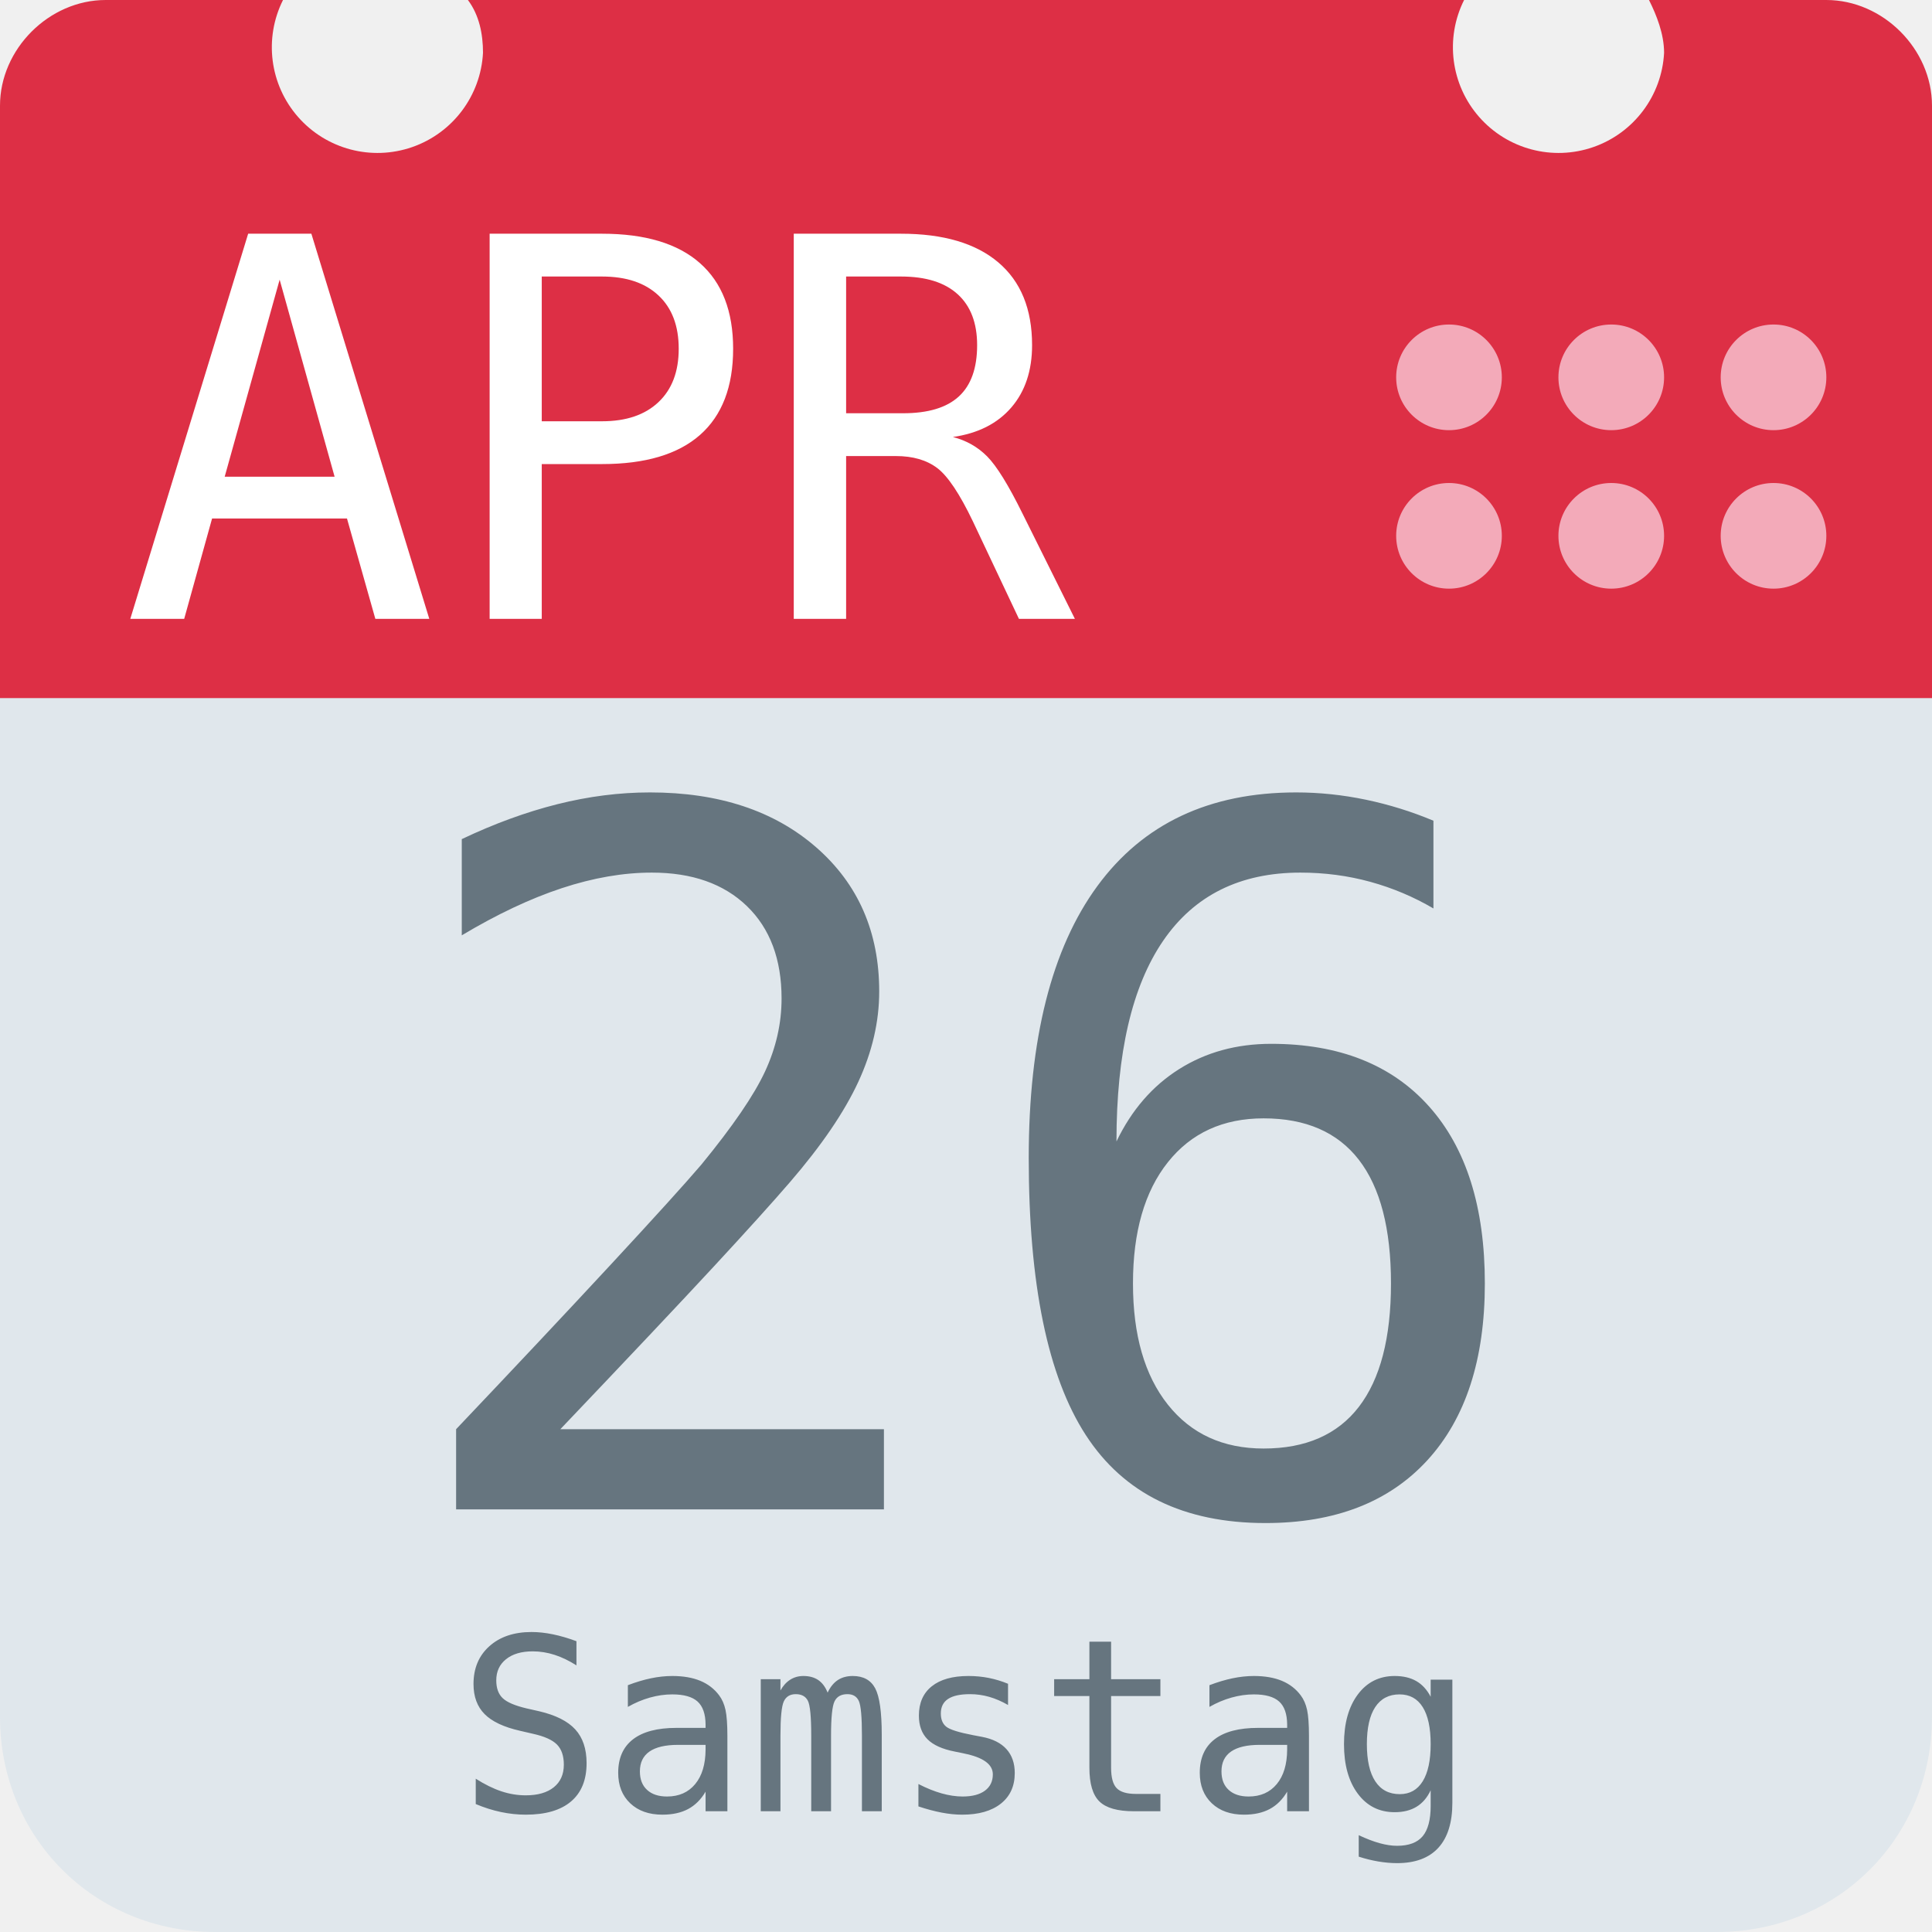
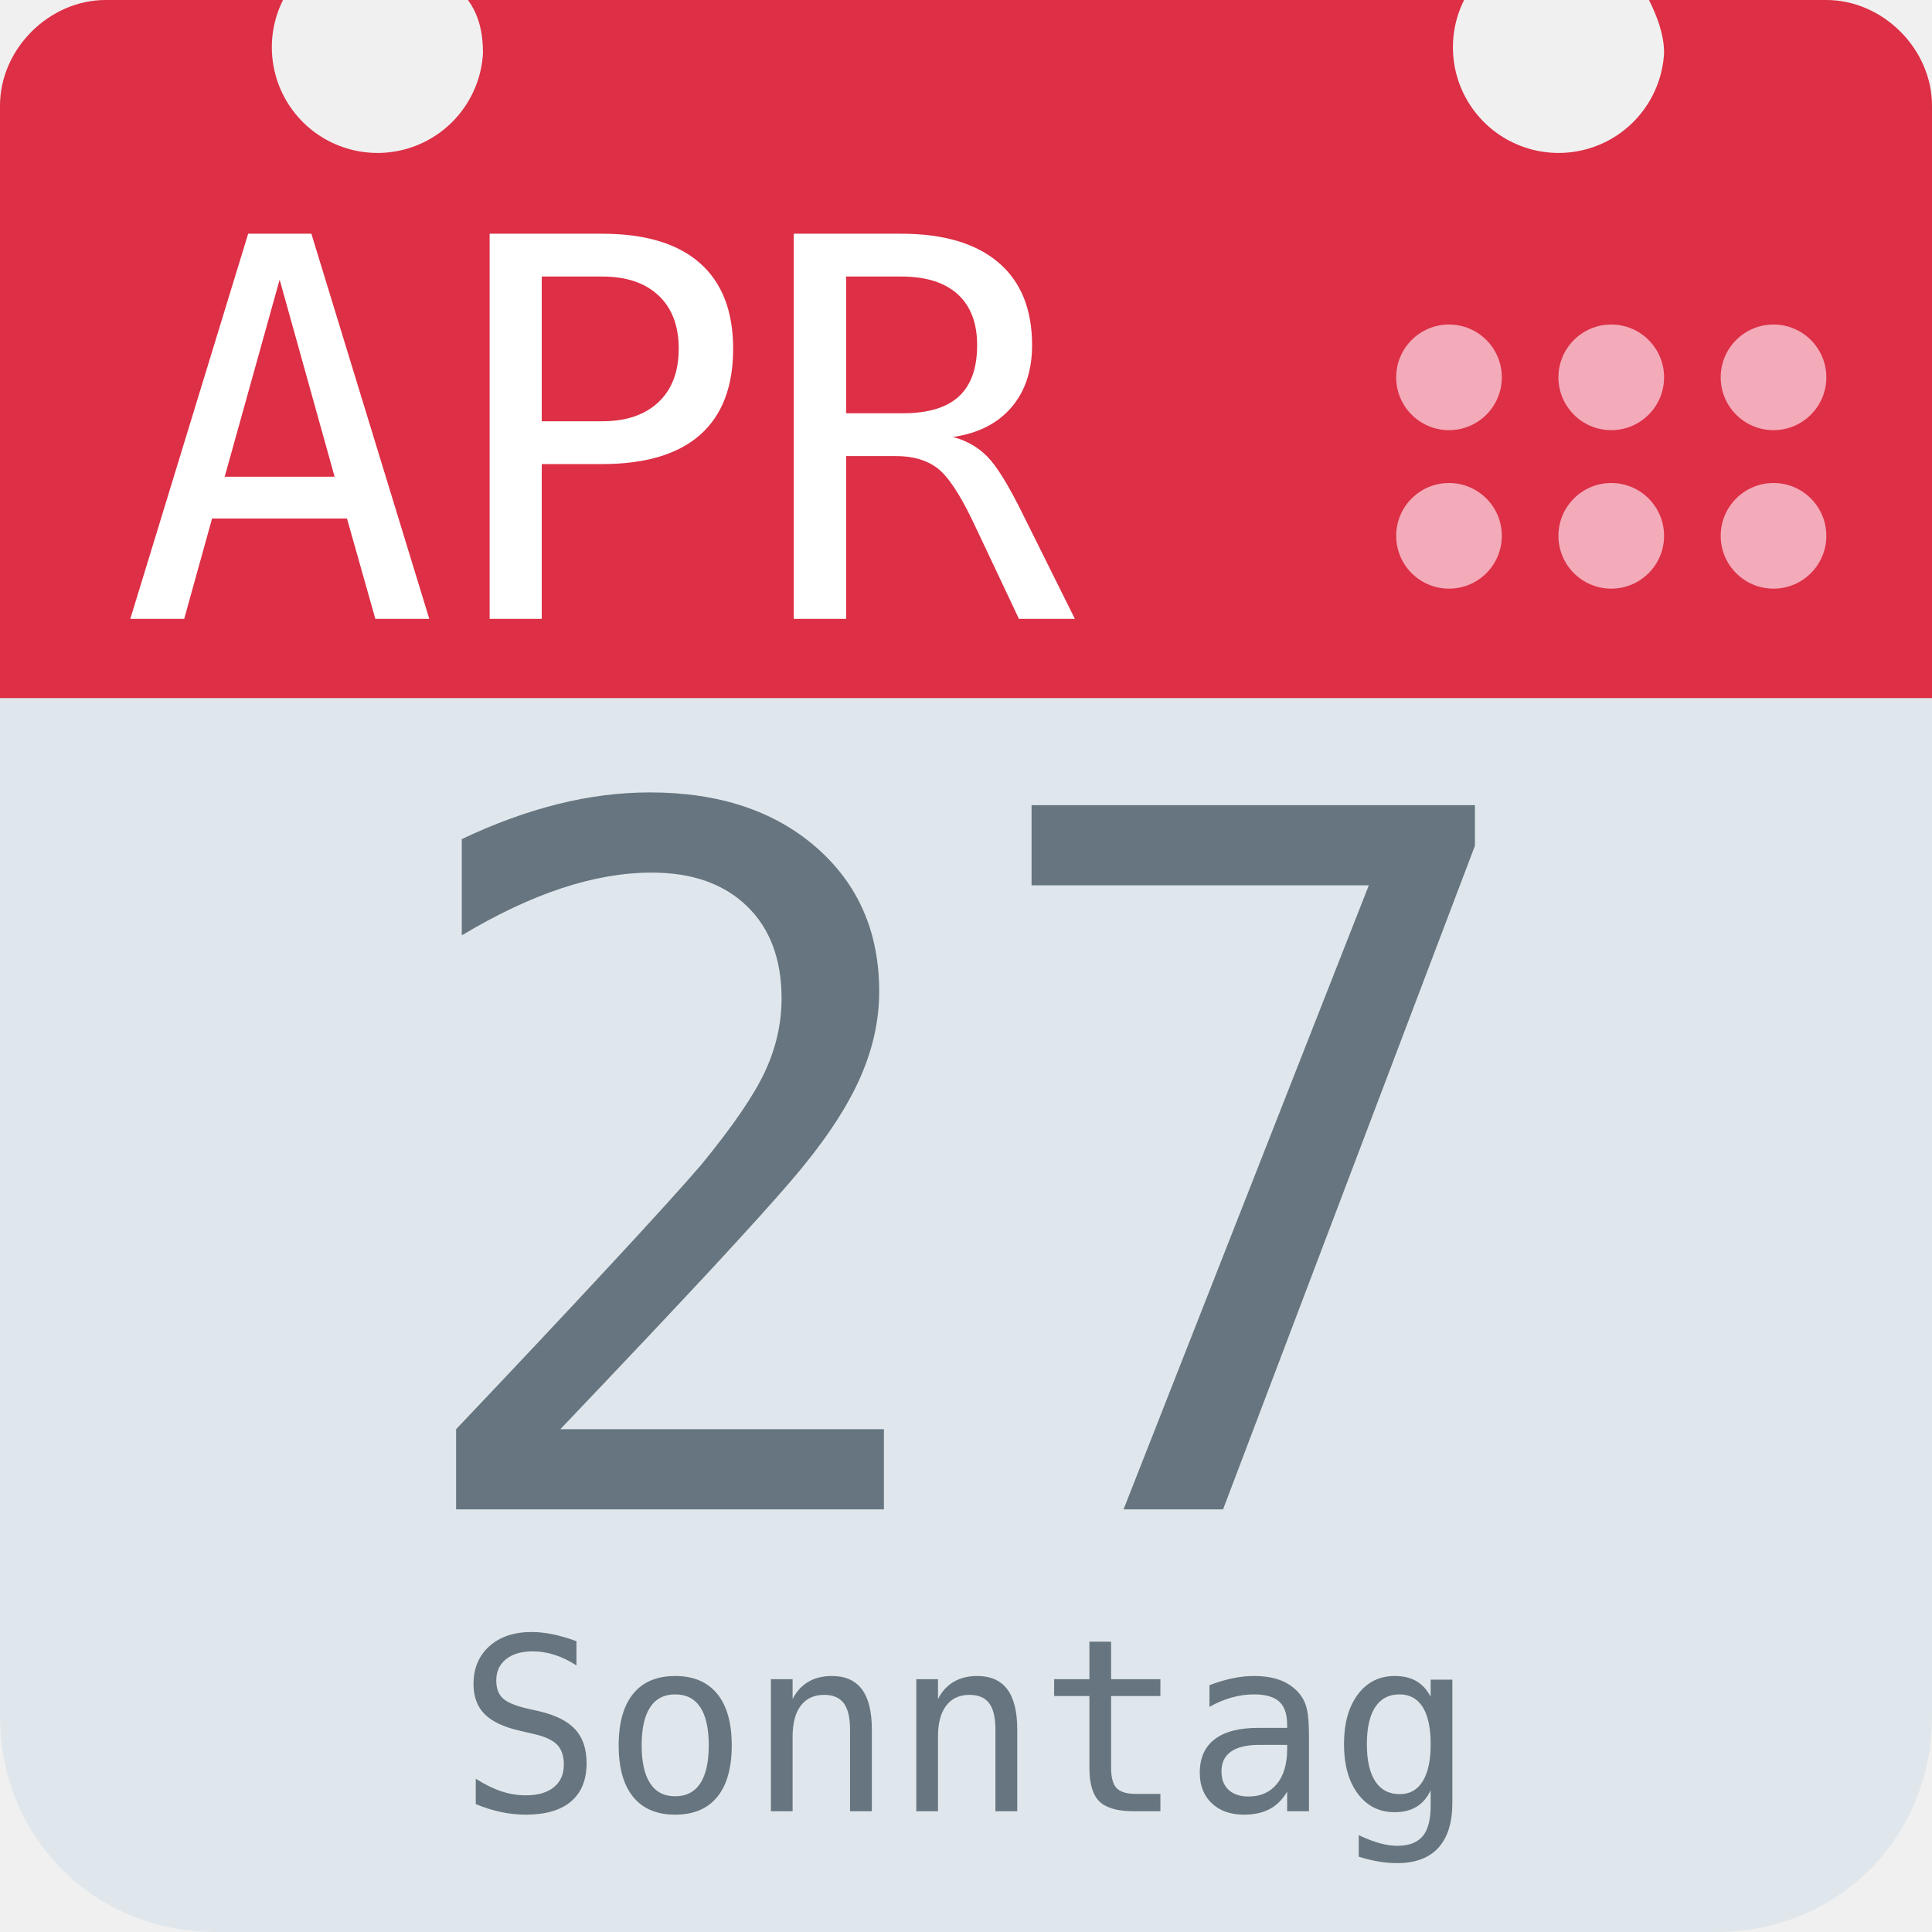
<svg xmlns="http://www.w3.org/2000/svg" aria-label="Calendar" role="img" viewBox="0 0 512 512">
  <path d="M512 455c0 32-25 57-57 57H57c-32 0-57-25-57-57V128c0-31 25-57 57-57h398c32 0 57 26 57 57z" fill="#e0e7ec" />
  <path d="M484 0h-47c2 4 4 9 4 14a28 28 0 1 1-53-14H124c3 4 4 9 4 14A28 28 0 1 1 75 0H28C13 0 0 13 0 28v157h512V28c0-15-13-28-28-28z" fill="#dd2f45" />
  <g fill="#f3aab9">
    <circle cx="470" cy="142" r="14" />
    <circle cx="470" cy="100" r="14" />
    <circle cx="427" cy="142" r="14" />
    <circle cx="427" cy="100" r="14" />
    <circle cx="384" cy="142" r="14" />
    <circle cx="384" cy="100" r="14" />
  </g>
  <text id="month" x="32" y="164" fill="#fff" font-family="monospace" font-size="140px" style="text-anchor: left">APR</text>
-   <text id="day" x="256" y="400" fill="#66757f" font-family="monospace" font-size="256px" style="text-anchor: middle">26</text>
-   <text id="weekday" x="256" y="480" fill="#66757f" font-family="monospace" font-size="64px" style="text-anchor: middle">Samstag</text>
+   <text id="day" x="256" y="400" fill="#66757f" font-family="monospace" font-size="256px" style="text-anchor: middle">27</text>
+   <text id="weekday" x="256" y="480" fill="#66757f" font-family="monospace" font-size="64px" style="text-anchor: middle">Sonntag</text>
</svg>
